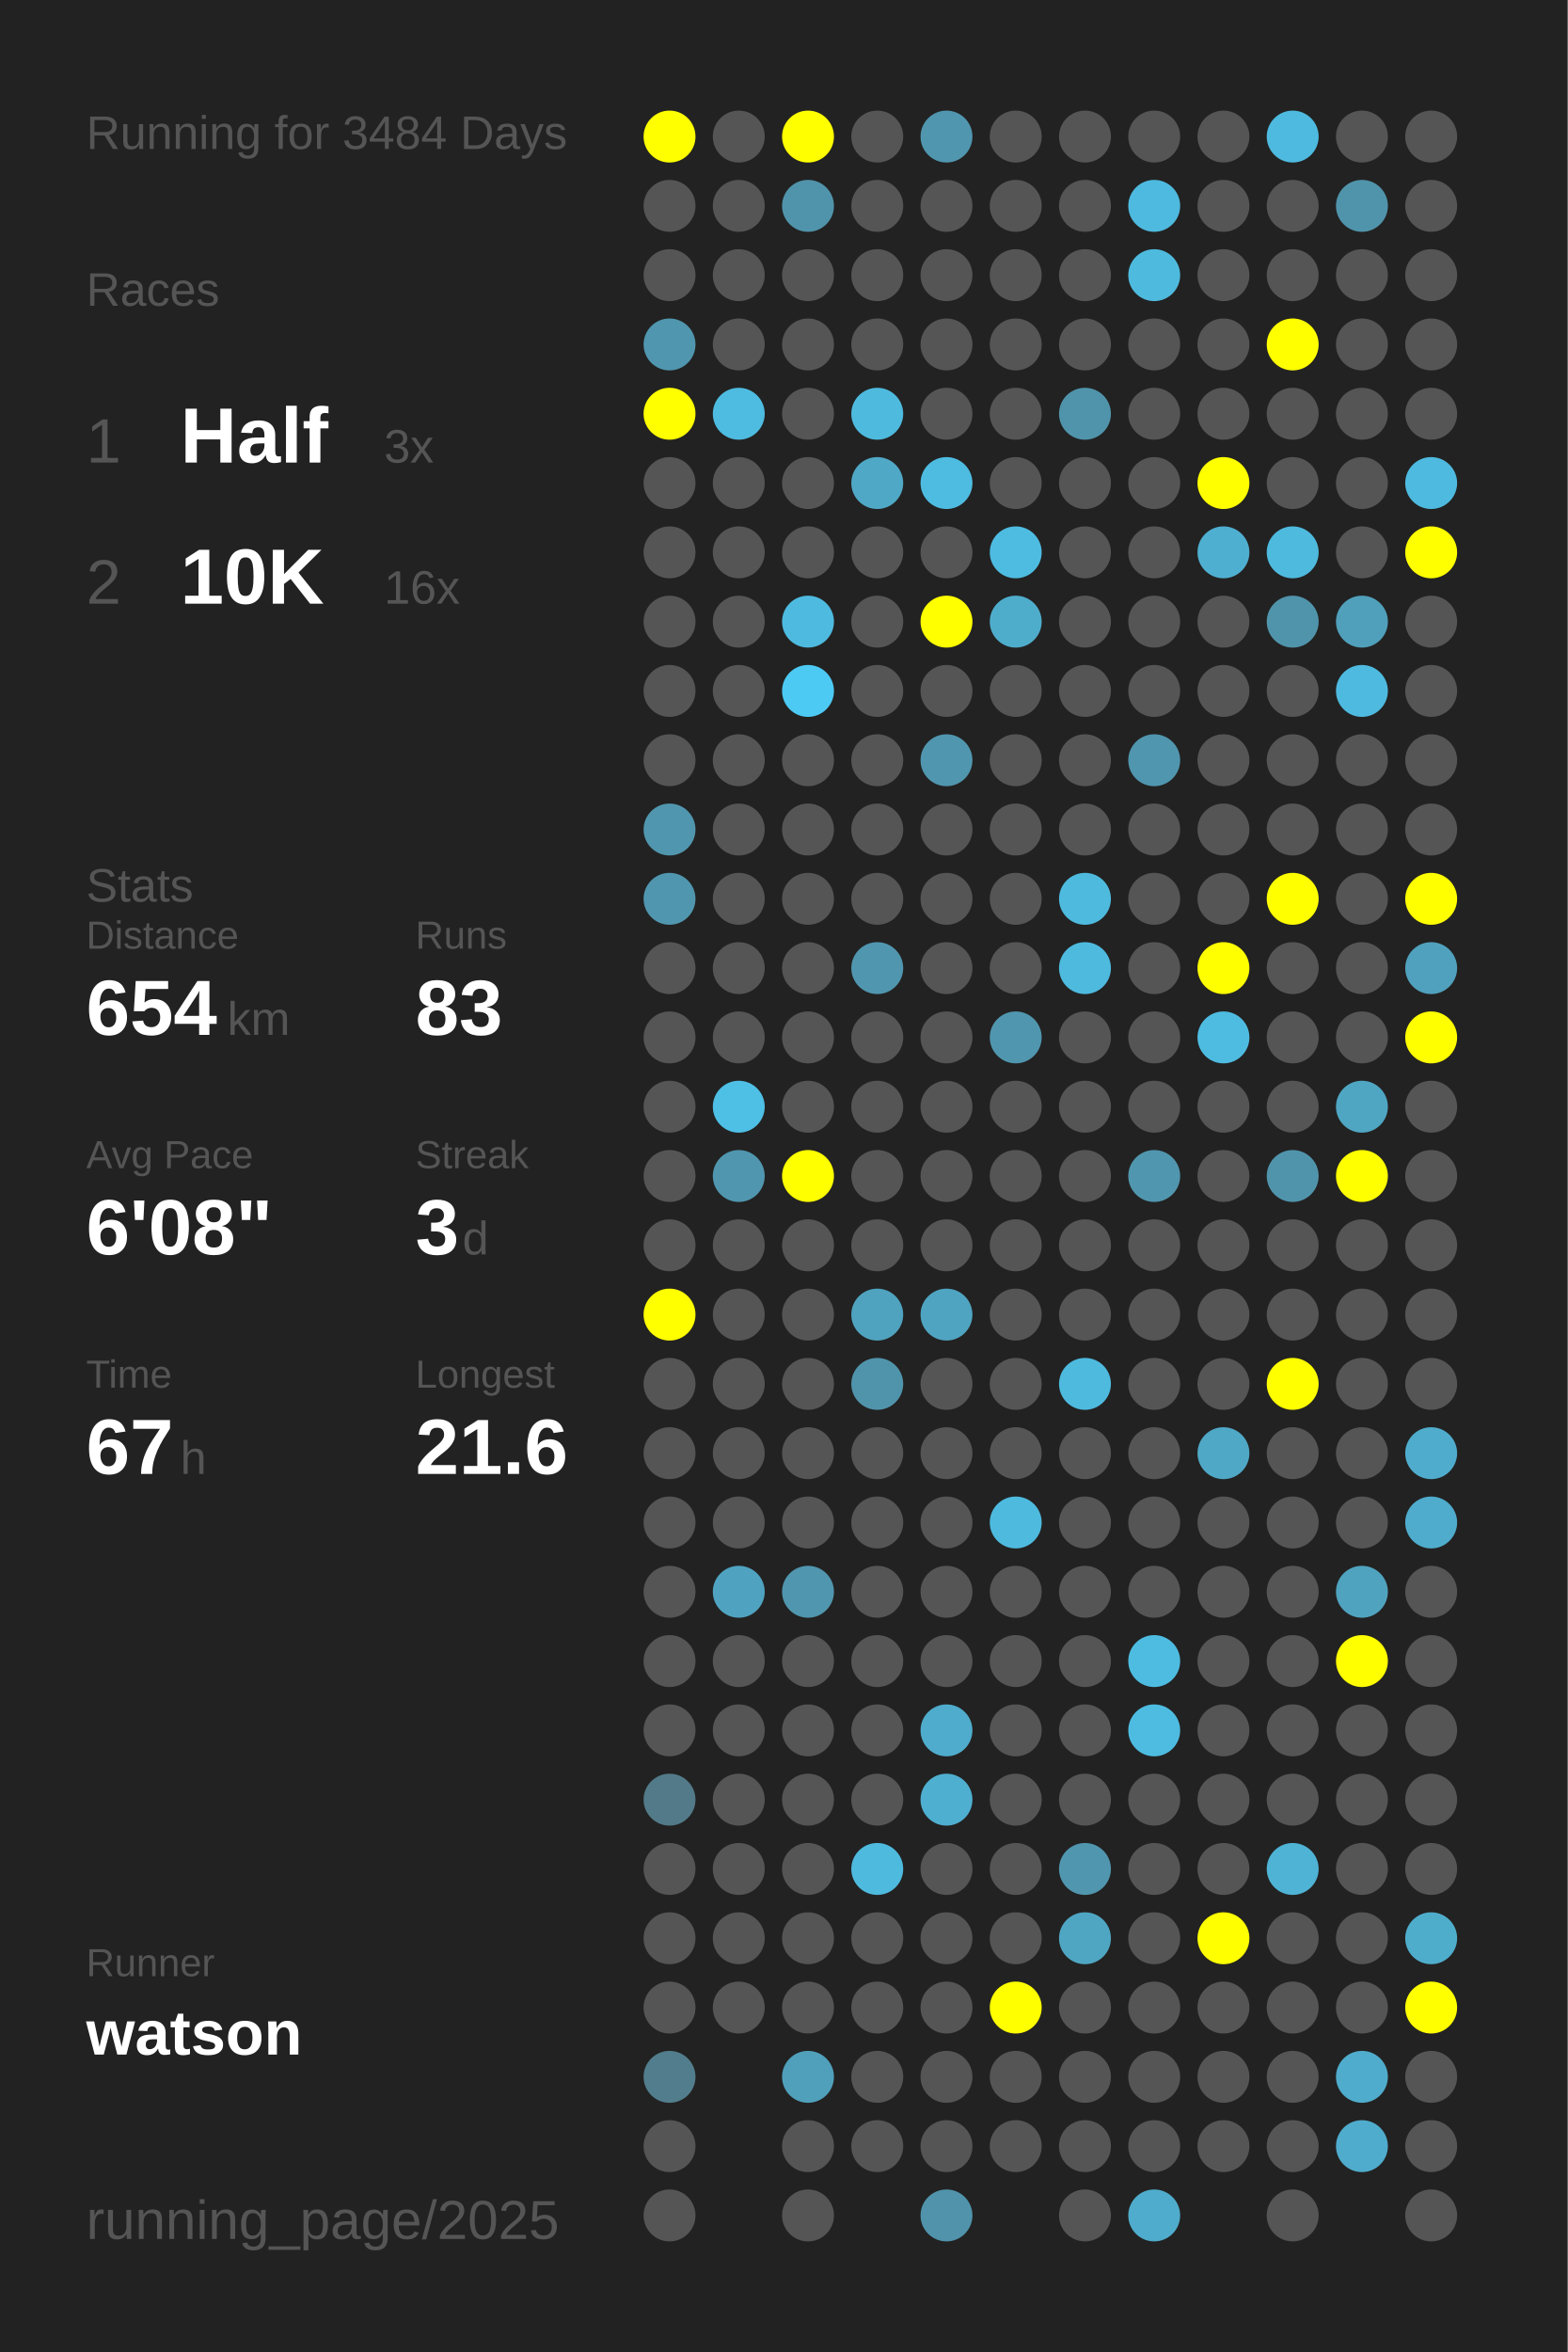
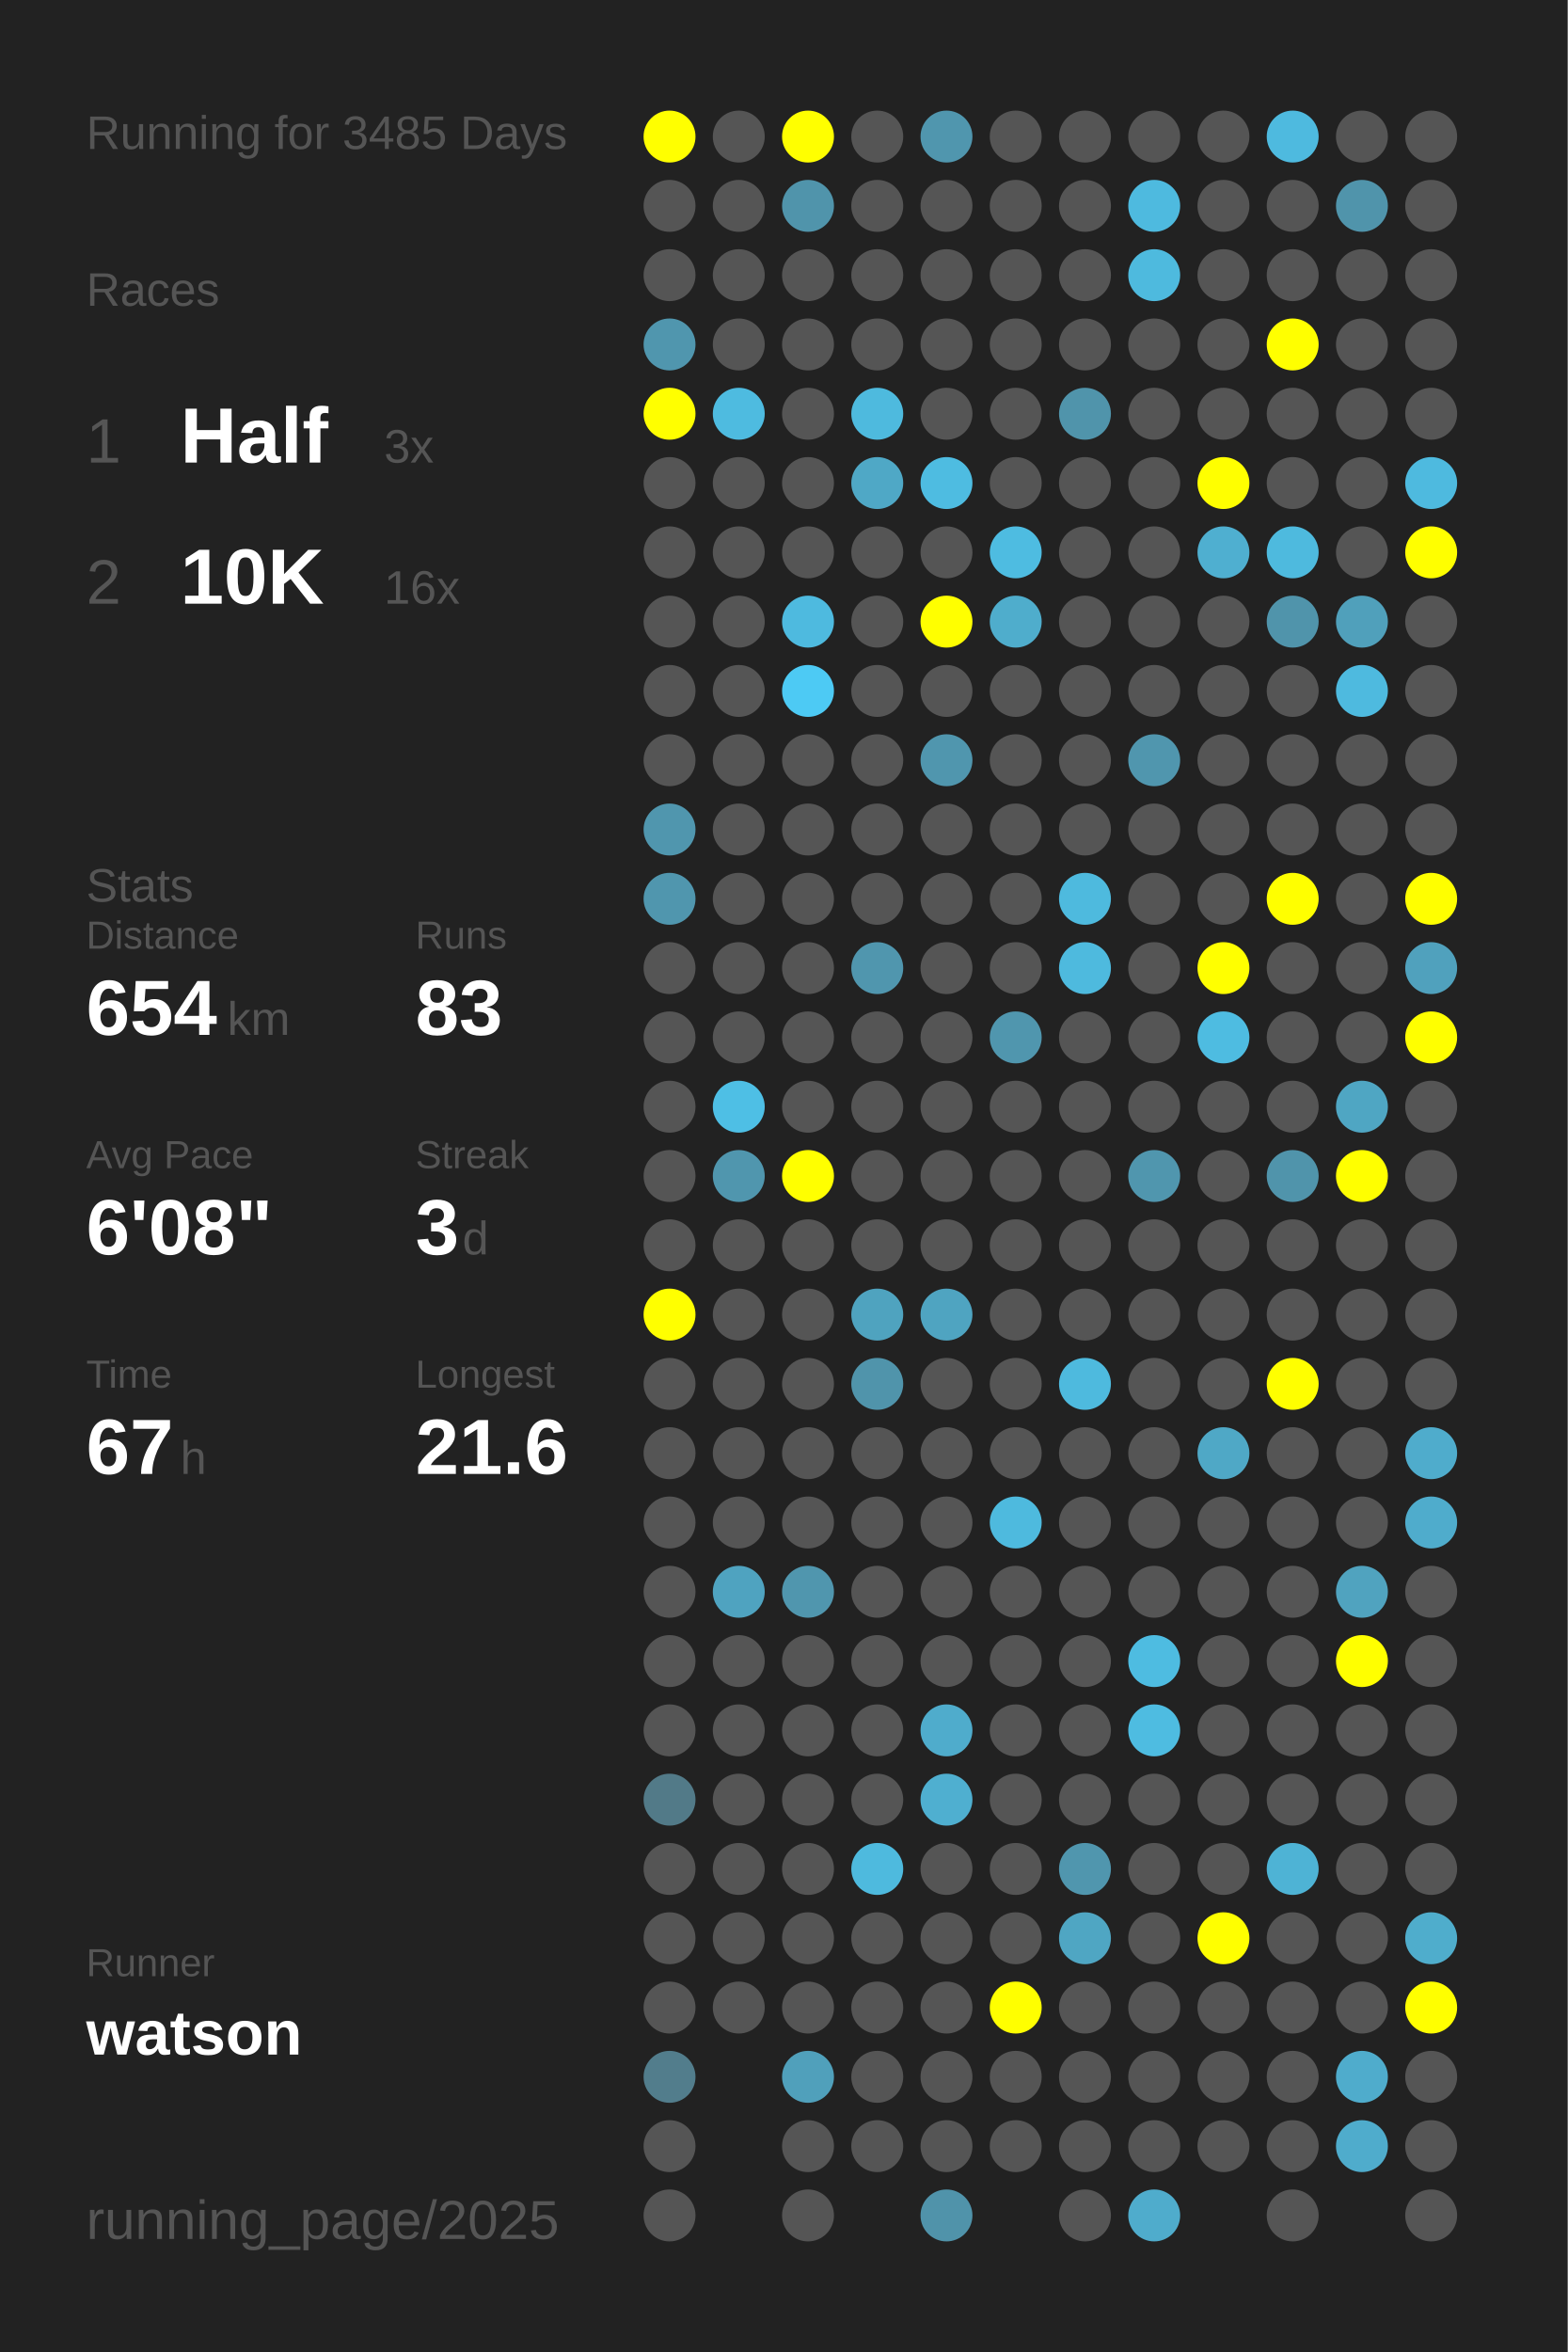
<svg xmlns="http://www.w3.org/2000/svg" baseProfile="full" height="300mm" version="1.1" viewBox="0,0,200,300" width="200mm">
  <defs />
  <rect fill="#222222" height="300" width="200" x="0" y="0" />
-   <text fill="#555555" style="font-size:6px; font-family:Arial;" x="11" y="19">Running for 3484 Days</text>
+   <text fill="#555555" style="font-size:6px; font-family:Arial;" x="11" y="19">Running for 3485 Days</text>
  <text fill="#555555" style="font-size:6px; font-family:Arial;" x="11" y="39">Races</text>
  <text fill="#555555" style="font-size:8px; font-family:Arial;" x="11" y="59">1</text>
  <text fill="#FFFFFF" style="font-size:10px; font-family:Arial; font-weight:bold;" x="23" y="59">Half</text>
  <text fill="#555555" style="font-size:6px; font-family:Arial;" x="49" y="59">3x</text>
  <text fill="#555555" style="font-size:8px; font-family:Arial;" x="11" y="77">2</text>
  <text fill="#FFFFFF" style="font-size:10px; font-family:Arial; font-weight:bold;" x="23" y="77">10K</text>
  <text fill="#555555" style="font-size:6px; font-family:Arial;" x="49" y="77">16x</text>
  <text fill="#555555" style="font-size:6px; font-family:Arial;" x="11" y="115">Stats</text>
  <text fill="#555555" style="font-size:5px; font-family:Arial;" x="11" y="121">Distance</text>
  <text fill="#FFFFFF" style="font-size:10px; font-family:Arial; font-weight:bold;" x="11" y="132">654</text>
  <text fill="#555555" style="font-size:6px; font-family:Arial;" x="29" y="132">km</text>
  <text fill="#555555" style="font-size:5px; font-family:Arial;" x="53" y="121">Runs</text>
  <text fill="#FFFFFF" style="font-size:10px; font-family:Arial; font-weight:bold;" x="53" y="132">83</text>
  <text fill="#555555" style="font-size:5px; font-family:Arial;" x="11" y="149">Avg Pace</text>
  <text fill="#FFFFFF" style="font-size:10px; font-family:Arial; font-weight:bold;" x="11" y="160">6'08"</text>
  <text fill="#555555" style="font-size:5px; font-family:Arial;" x="53" y="149">Streak</text>
  <text fill="#FFFFFF" style="font-size:10px; font-family:Arial; font-weight:bold;" x="53" y="160">3</text>
  <text fill="#555555" style="font-size:6px; font-family:Arial;" x="59" y="160">d</text>
  <text fill="#555555" style="font-size:5px; font-family:Arial;" x="11" y="177">Time</text>
  <text fill="#FFFFFF" style="font-size:10px; font-family:Arial; font-weight:bold;" x="11" y="188">67</text>
  <text fill="#555555" style="font-size:6px; font-family:Arial;" x="23" y="188">h</text>
  <text fill="#555555" style="font-size:5px; font-family:Arial;" x="53" y="177">Longest</text>
  <text fill="#FFFFFF" style="font-size:10px; font-family:Arial; font-weight:bold;" x="53" y="188">21.6</text>
  <text fill="#555555" style="font-size:5px; font-family:Arial;" x="11" y="252.065">Runner</text>
  <text fill="#FFFFFF" style="font-size:8px; font-family:Arial; font-weight:bold;" x="11" y="262.065">watson</text>
  <text fill="#555555" style="font-size:7px; font-family:Arial;" x="11" y="285.581">running_page/2025</text>
  <circle cx="85.417" cy="17.419" fill="#FFFF00" r="3.312" />
  <circle cx="85.417" cy="26.258" fill="#555555" r="3.312" />
  <circle cx="85.417" cy="35.097" fill="#555555" r="3.312" />
  <circle cx="85.417" cy="43.935" fill="#5096ae" r="3.312" />
  <circle cx="85.417" cy="52.774" fill="#FFFF00" r="3.312" />
  <circle cx="85.417" cy="61.613" fill="#555555" r="3.312" />
  <circle cx="85.417" cy="70.452" fill="#555555" r="3.312" />
  <circle cx="85.417" cy="79.29" fill="#555555" r="3.312" />
  <circle cx="85.417" cy="88.129" fill="#555555" r="3.312" />
  <circle cx="85.417" cy="96.968" fill="#555555" r="3.312" />
  <circle cx="85.417" cy="105.806" fill="#5096ae" r="3.312" />
  <circle cx="85.417" cy="114.645" fill="#5096ae" r="3.312" />
  <circle cx="85.417" cy="123.484" fill="#555555" r="3.312" />
  <circle cx="85.417" cy="132.323" fill="#555555" r="3.312" />
  <circle cx="85.417" cy="141.161" fill="#555555" r="3.312" />
  <circle cx="85.417" cy="150" fill="#555555" r="3.312" />
  <circle cx="85.417" cy="158.839" fill="#555555" r="3.312" />
  <circle cx="85.417" cy="167.677" fill="#FFFF00" r="3.312" />
  <circle cx="85.417" cy="176.516" fill="#555555" r="3.312" />
  <circle cx="85.417" cy="185.355" fill="#555555" r="3.312" />
  <circle cx="85.417" cy="194.194" fill="#555555" r="3.312" />
  <circle cx="85.417" cy="203.032" fill="#555555" r="3.312" />
  <circle cx="85.417" cy="211.871" fill="#555555" r="3.312" />
  <circle cx="85.417" cy="220.71" fill="#555555" r="3.312" />
  <circle cx="85.417" cy="229.548" fill="#527a88" r="3.312" />
  <circle cx="85.417" cy="238.387" fill="#555555" r="3.312" />
  <circle cx="85.417" cy="247.226" fill="#555555" r="3.312" />
  <circle cx="85.417" cy="256.065" fill="#555555" r="3.312" />
  <circle cx="85.417" cy="264.903" fill="#527d8c" r="3.312" />
  <circle cx="85.417" cy="273.742" fill="#555555" r="3.312" />
  <circle cx="85.417" cy="282.581" fill="#555555" r="3.312" />
  <circle cx="94.25" cy="17.419" fill="#555555" r="3.312" />
  <circle cx="94.25" cy="26.258" fill="#555555" r="3.312" />
  <circle cx="94.25" cy="35.097" fill="#555555" r="3.312" />
  <circle cx="94.25" cy="43.935" fill="#555555" r="3.312" />
  <circle cx="94.25" cy="52.774" fill="#4ebbe0" r="3.312" />
  <circle cx="94.25" cy="61.613" fill="#555555" r="3.312" />
  <circle cx="94.25" cy="70.452" fill="#555555" r="3.312" />
  <circle cx="94.25" cy="79.29" fill="#555555" r="3.312" />
  <circle cx="94.25" cy="88.129" fill="#555555" r="3.312" />
  <circle cx="94.25" cy="96.968" fill="#555555" r="3.312" />
  <circle cx="94.25" cy="105.806" fill="#555555" r="3.312" />
  <circle cx="94.25" cy="114.645" fill="#555555" r="3.312" />
  <circle cx="94.25" cy="123.484" fill="#555555" r="3.312" />
  <circle cx="94.25" cy="132.323" fill="#555555" r="3.312" />
  <circle cx="94.25" cy="141.161" fill="#4ebfe5" r="3.312" />
  <circle cx="94.25" cy="150" fill="#5096ae" r="3.312" />
  <circle cx="94.25" cy="158.839" fill="#555555" r="3.312" />
  <circle cx="94.25" cy="167.677" fill="#555555" r="3.312" />
  <circle cx="94.25" cy="176.516" fill="#555555" r="3.312" />
  <circle cx="94.25" cy="185.355" fill="#555555" r="3.312" />
  <circle cx="94.25" cy="194.194" fill="#555555" r="3.312" />
  <circle cx="94.25" cy="203.032" fill="#4fa3c0" r="3.312" />
  <circle cx="94.25" cy="211.871" fill="#555555" r="3.312" />
  <circle cx="94.25" cy="220.71" fill="#555555" r="3.312" />
  <circle cx="94.25" cy="229.548" fill="#555555" r="3.312" />
  <circle cx="94.25" cy="238.387" fill="#555555" r="3.312" />
  <circle cx="94.25" cy="247.226" fill="#555555" r="3.312" />
  <circle cx="94.25" cy="256.065" fill="#555555" r="3.312" />
  <circle cx="103.083" cy="17.419" fill="#FFFF00" r="3.312" />
  <circle cx="103.083" cy="26.258" fill="#5094ab" r="3.312" />
  <circle cx="103.083" cy="35.097" fill="#555555" r="3.312" />
  <circle cx="103.083" cy="43.935" fill="#555555" r="3.312" />
  <circle cx="103.083" cy="52.774" fill="#555555" r="3.312" />
  <circle cx="103.083" cy="61.613" fill="#555555" r="3.312" />
  <circle cx="103.083" cy="70.452" fill="#555555" r="3.312" />
  <circle cx="103.083" cy="79.29" fill="#4ebadf" r="3.312" />
  <circle cx="103.083" cy="88.129" fill="#4dcaf4" r="3.312" />
  <circle cx="103.083" cy="96.968" fill="#555555" r="3.312" />
  <circle cx="103.083" cy="105.806" fill="#555555" r="3.312" />
  <circle cx="103.083" cy="114.645" fill="#555555" r="3.312" />
  <circle cx="103.083" cy="123.484" fill="#555555" r="3.312" />
  <circle cx="103.083" cy="132.323" fill="#555555" r="3.312" />
  <circle cx="103.083" cy="141.161" fill="#555555" r="3.312" />
  <circle cx="103.083" cy="150" fill="#FFFF00" r="3.312" />
  <circle cx="103.083" cy="158.839" fill="#555555" r="3.312" />
  <circle cx="103.083" cy="167.677" fill="#555555" r="3.312" />
  <circle cx="103.083" cy="176.516" fill="#555555" r="3.312" />
  <circle cx="103.083" cy="185.355" fill="#555555" r="3.312" />
  <circle cx="103.083" cy="194.194" fill="#555555" r="3.312" />
  <circle cx="103.083" cy="203.032" fill="#5096ae" r="3.312" />
  <circle cx="103.083" cy="211.871" fill="#555555" r="3.312" />
  <circle cx="103.083" cy="220.71" fill="#555555" r="3.312" />
  <circle cx="103.083" cy="229.548" fill="#555555" r="3.312" />
  <circle cx="103.083" cy="238.387" fill="#555555" r="3.312" />
  <circle cx="103.083" cy="247.226" fill="#555555" r="3.312" />
  <circle cx="103.083" cy="256.065" fill="#555555" r="3.312" />
  <circle cx="103.083" cy="264.903" fill="#50a0bb" r="3.312" />
  <circle cx="103.083" cy="273.742" fill="#555555" r="3.312" />
  <circle cx="103.083" cy="282.581" fill="#555555" r="3.312" />
  <circle cx="111.917" cy="17.419" fill="#555555" r="3.312" />
  <circle cx="111.917" cy="26.258" fill="#555555" r="3.312" />
  <circle cx="111.917" cy="35.097" fill="#555555" r="3.312" />
  <circle cx="111.917" cy="43.935" fill="#555555" r="3.312" />
  <circle cx="111.917" cy="52.774" fill="#4ebade" r="3.312" />
  <circle cx="111.917" cy="61.613" fill="#4fa8c6" r="3.312" />
  <circle cx="111.917" cy="70.452" fill="#555555" r="3.312" />
  <circle cx="111.917" cy="79.29" fill="#555555" r="3.312" />
  <circle cx="111.917" cy="88.129" fill="#555555" r="3.312" />
  <circle cx="111.917" cy="96.968" fill="#555555" r="3.312" />
  <circle cx="111.917" cy="105.806" fill="#555555" r="3.312" />
  <circle cx="111.917" cy="114.645" fill="#555555" r="3.312" />
  <circle cx="111.917" cy="123.484" fill="#5096ae" r="3.312" />
  <circle cx="111.917" cy="132.323" fill="#555555" r="3.312" />
  <circle cx="111.917" cy="141.161" fill="#555555" r="3.312" />
  <circle cx="111.917" cy="150" fill="#555555" r="3.312" />
  <circle cx="111.917" cy="158.839" fill="#555555" r="3.312" />
  <circle cx="111.917" cy="167.677" fill="#4fa3bf" r="3.312" />
  <circle cx="111.917" cy="176.516" fill="#5094ab" r="3.312" />
  <circle cx="111.917" cy="185.355" fill="#555555" r="3.312" />
  <circle cx="111.917" cy="194.194" fill="#555555" r="3.312" />
  <circle cx="111.917" cy="203.032" fill="#555555" r="3.312" />
  <circle cx="111.917" cy="211.871" fill="#555555" r="3.312" />
  <circle cx="111.917" cy="220.71" fill="#555555" r="3.312" />
  <circle cx="111.917" cy="229.548" fill="#555555" r="3.312" />
  <circle cx="111.917" cy="238.387" fill="#4ebade" r="3.312" />
  <circle cx="111.917" cy="247.226" fill="#555555" r="3.312" />
  <circle cx="111.917" cy="256.065" fill="#555555" r="3.312" />
  <circle cx="111.917" cy="264.903" fill="#555555" r="3.312" />
  <circle cx="111.917" cy="273.742" fill="#555555" r="3.312" />
  <circle cx="120.75" cy="17.419" fill="#5096ae" r="3.312" />
  <circle cx="120.75" cy="26.258" fill="#555555" r="3.312" />
  <circle cx="120.75" cy="35.097" fill="#555555" r="3.312" />
  <circle cx="120.75" cy="43.935" fill="#555555" r="3.312" />
  <circle cx="120.75" cy="52.774" fill="#555555" r="3.312" />
  <circle cx="120.75" cy="61.613" fill="#4ebce1" r="3.312" />
  <circle cx="120.75" cy="70.452" fill="#555555" r="3.312" />
  <circle cx="120.75" cy="79.29" fill="#FFFF00" r="3.312" />
  <circle cx="120.75" cy="88.129" fill="#555555" r="3.312" />
  <circle cx="120.75" cy="96.968" fill="#5096ae" r="3.312" />
  <circle cx="120.75" cy="105.806" fill="#555555" r="3.312" />
  <circle cx="120.75" cy="114.645" fill="#555555" r="3.312" />
  <circle cx="120.75" cy="123.484" fill="#555555" r="3.312" />
  <circle cx="120.75" cy="132.323" fill="#555555" r="3.312" />
  <circle cx="120.75" cy="141.161" fill="#555555" r="3.312" />
  <circle cx="120.75" cy="150" fill="#555555" r="3.312" />
  <circle cx="120.75" cy="158.839" fill="#555555" r="3.312" />
  <circle cx="120.75" cy="167.677" fill="#4fa4c1" r="3.312" />
  <circle cx="120.75" cy="176.516" fill="#555555" r="3.312" />
  <circle cx="120.75" cy="185.355" fill="#555555" r="3.312" />
  <circle cx="120.75" cy="194.194" fill="#555555" r="3.312" />
  <circle cx="120.75" cy="203.032" fill="#555555" r="3.312" />
  <circle cx="120.75" cy="211.871" fill="#555555" r="3.312" />
  <circle cx="120.75" cy="220.71" fill="#4faccc" r="3.312" />
  <circle cx="120.75" cy="229.548" fill="#4fafd0" r="3.312" />
  <circle cx="120.75" cy="238.387" fill="#555555" r="3.312" />
  <circle cx="120.75" cy="247.226" fill="#555555" r="3.312" />
  <circle cx="120.75" cy="256.065" fill="#555555" r="3.312" />
  <circle cx="120.75" cy="264.903" fill="#555555" r="3.312" />
  <circle cx="120.75" cy="273.742" fill="#555555" r="3.312" />
  <circle cx="120.75" cy="282.581" fill="#5093aa" r="3.312" />
  <circle cx="129.583" cy="17.419" fill="#555555" r="3.312" />
  <circle cx="129.583" cy="26.258" fill="#555555" r="3.312" />
  <circle cx="129.583" cy="35.097" fill="#555555" r="3.312" />
  <circle cx="129.583" cy="43.935" fill="#555555" r="3.312" />
  <circle cx="129.583" cy="52.774" fill="#555555" r="3.312" />
  <circle cx="129.583" cy="61.613" fill="#555555" r="3.312" />
  <circle cx="129.583" cy="70.452" fill="#4ebce1" r="3.312" />
  <circle cx="129.583" cy="79.29" fill="#4fadcc" r="3.312" />
  <circle cx="129.583" cy="88.129" fill="#555555" r="3.312" />
  <circle cx="129.583" cy="96.968" fill="#555555" r="3.312" />
  <circle cx="129.583" cy="105.806" fill="#555555" r="3.312" />
  <circle cx="129.583" cy="114.645" fill="#555555" r="3.312" />
  <circle cx="129.583" cy="123.484" fill="#555555" r="3.312" />
  <circle cx="129.583" cy="132.323" fill="#5096ae" r="3.312" />
  <circle cx="129.583" cy="141.161" fill="#555555" r="3.312" />
  <circle cx="129.583" cy="150" fill="#555555" r="3.312" />
  <circle cx="129.583" cy="158.839" fill="#555555" r="3.312" />
  <circle cx="129.583" cy="167.677" fill="#555555" r="3.312" />
  <circle cx="129.583" cy="176.516" fill="#555555" r="3.312" />
  <circle cx="129.583" cy="185.355" fill="#555555" r="3.312" />
  <circle cx="129.583" cy="194.194" fill="#4ebade" r="3.312" />
  <circle cx="129.583" cy="203.032" fill="#555555" r="3.312" />
  <circle cx="129.583" cy="211.871" fill="#555555" r="3.312" />
  <circle cx="129.583" cy="220.71" fill="#555555" r="3.312" />
  <circle cx="129.583" cy="229.548" fill="#555555" r="3.312" />
  <circle cx="129.583" cy="238.387" fill="#555555" r="3.312" />
  <circle cx="129.583" cy="247.226" fill="#555555" r="3.312" />
  <circle cx="129.583" cy="256.065" fill="#FFFF00" r="3.312" />
  <circle cx="129.583" cy="264.903" fill="#555555" r="3.312" />
  <circle cx="129.583" cy="273.742" fill="#555555" r="3.312" />
  <circle cx="138.417" cy="17.419" fill="#555555" r="3.312" />
  <circle cx="138.417" cy="26.258" fill="#555555" r="3.312" />
  <circle cx="138.417" cy="35.097" fill="#555555" r="3.312" />
  <circle cx="138.417" cy="43.935" fill="#555555" r="3.312" />
  <circle cx="138.417" cy="52.774" fill="#5094ab" r="3.312" />
  <circle cx="138.417" cy="61.613" fill="#555555" r="3.312" />
  <circle cx="138.417" cy="70.452" fill="#555555" r="3.312" />
  <circle cx="138.417" cy="79.29" fill="#555555" r="3.312" />
  <circle cx="138.417" cy="88.129" fill="#555555" r="3.312" />
  <circle cx="138.417" cy="96.968" fill="#555555" r="3.312" />
  <circle cx="138.417" cy="105.806" fill="#555555" r="3.312" />
  <circle cx="138.417" cy="114.645" fill="#4ebade" r="3.312" />
  <circle cx="138.417" cy="123.484" fill="#4ebade" r="3.312" />
  <circle cx="138.417" cy="132.323" fill="#555555" r="3.312" />
  <circle cx="138.417" cy="141.161" fill="#555555" r="3.312" />
  <circle cx="138.417" cy="150" fill="#555555" r="3.312" />
  <circle cx="138.417" cy="158.839" fill="#555555" r="3.312" />
  <circle cx="138.417" cy="167.677" fill="#555555" r="3.312" />
  <circle cx="138.417" cy="176.516" fill="#4ebade" r="3.312" />
  <circle cx="138.417" cy="185.355" fill="#555555" r="3.312" />
  <circle cx="138.417" cy="194.194" fill="#555555" r="3.312" />
  <circle cx="138.417" cy="203.032" fill="#555555" r="3.312" />
  <circle cx="138.417" cy="211.871" fill="#555555" r="3.312" />
  <circle cx="138.417" cy="220.71" fill="#555555" r="3.312" />
  <circle cx="138.417" cy="229.548" fill="#555555" r="3.312" />
  <circle cx="138.417" cy="238.387" fill="#5096ae" r="3.312" />
  <circle cx="138.417" cy="247.226" fill="#4fa6c3" r="3.312" />
  <circle cx="138.417" cy="256.065" fill="#555555" r="3.312" />
  <circle cx="138.417" cy="264.903" fill="#555555" r="3.312" />
  <circle cx="138.417" cy="273.742" fill="#555555" r="3.312" />
  <circle cx="138.417" cy="282.581" fill="#555555" r="3.312" />
  <circle cx="147.25" cy="17.419" fill="#555555" r="3.312" />
  <circle cx="147.25" cy="26.258" fill="#4ebadf" r="3.312" />
  <circle cx="147.25" cy="35.097" fill="#4ebade" r="3.312" />
  <circle cx="147.25" cy="43.935" fill="#555555" r="3.312" />
  <circle cx="147.25" cy="52.774" fill="#555555" r="3.312" />
  <circle cx="147.25" cy="61.613" fill="#555555" r="3.312" />
  <circle cx="147.25" cy="70.452" fill="#555555" r="3.312" />
  <circle cx="147.25" cy="79.29" fill="#555555" r="3.312" />
  <circle cx="147.25" cy="88.129" fill="#555555" r="3.312" />
  <circle cx="147.25" cy="96.968" fill="#5096ae" r="3.312" />
  <circle cx="147.25" cy="105.806" fill="#555555" r="3.312" />
  <circle cx="147.25" cy="114.645" fill="#555555" r="3.312" />
  <circle cx="147.25" cy="123.484" fill="#555555" r="3.312" />
  <circle cx="147.25" cy="132.323" fill="#555555" r="3.312" />
  <circle cx="147.25" cy="141.161" fill="#555555" r="3.312" />
  <circle cx="147.25" cy="150" fill="#5096ae" r="3.312" />
  <circle cx="147.25" cy="158.839" fill="#555555" r="3.312" />
  <circle cx="147.25" cy="167.677" fill="#555555" r="3.312" />
  <circle cx="147.25" cy="176.516" fill="#555555" r="3.312" />
  <circle cx="147.25" cy="185.355" fill="#555555" r="3.312" />
  <circle cx="147.25" cy="194.194" fill="#555555" r="3.312" />
  <circle cx="147.25" cy="203.032" fill="#555555" r="3.312" />
  <circle cx="147.25" cy="211.871" fill="#4ebce1" r="3.312" />
  <circle cx="147.25" cy="220.71" fill="#4ebce1" r="3.312" />
  <circle cx="147.25" cy="229.548" fill="#555555" r="3.312" />
  <circle cx="147.25" cy="238.387" fill="#555555" r="3.312" />
  <circle cx="147.25" cy="247.226" fill="#555555" r="3.312" />
  <circle cx="147.25" cy="256.065" fill="#555555" r="3.312" />
  <circle cx="147.25" cy="264.903" fill="#555555" r="3.312" />
  <circle cx="147.25" cy="273.742" fill="#555555" r="3.312" />
  <circle cx="147.25" cy="282.581" fill="#4faccc" r="3.312" />
  <circle cx="156.083" cy="17.419" fill="#555555" r="3.312" />
  <circle cx="156.083" cy="26.258" fill="#555555" r="3.312" />
  <circle cx="156.083" cy="35.097" fill="#555555" r="3.312" />
  <circle cx="156.083" cy="43.935" fill="#555555" r="3.312" />
  <circle cx="156.083" cy="52.774" fill="#555555" r="3.312" />
  <circle cx="156.083" cy="61.613" fill="#FFFF00" r="3.312" />
  <circle cx="156.083" cy="70.452" fill="#4fafd0" r="3.312" />
  <circle cx="156.083" cy="79.29" fill="#555555" r="3.312" />
  <circle cx="156.083" cy="88.129" fill="#555555" r="3.312" />
  <circle cx="156.083" cy="96.968" fill="#555555" r="3.312" />
  <circle cx="156.083" cy="105.806" fill="#555555" r="3.312" />
  <circle cx="156.083" cy="114.645" fill="#555555" r="3.312" />
  <circle cx="156.083" cy="123.484" fill="#FFFF00" r="3.312" />
  <circle cx="156.083" cy="132.323" fill="#4ebce1" r="3.312" />
  <circle cx="156.083" cy="141.161" fill="#555555" r="3.312" />
  <circle cx="156.083" cy="150" fill="#555555" r="3.312" />
  <circle cx="156.083" cy="158.839" fill="#555555" r="3.312" />
  <circle cx="156.083" cy="167.677" fill="#555555" r="3.312" />
  <circle cx="156.083" cy="176.516" fill="#555555" r="3.312" />
  <circle cx="156.083" cy="185.355" fill="#4fa8c6" r="3.312" />
  <circle cx="156.083" cy="194.194" fill="#555555" r="3.312" />
  <circle cx="156.083" cy="203.032" fill="#555555" r="3.312" />
  <circle cx="156.083" cy="211.871" fill="#555555" r="3.312" />
  <circle cx="156.083" cy="220.71" fill="#555555" r="3.312" />
  <circle cx="156.083" cy="229.548" fill="#555555" r="3.312" />
  <circle cx="156.083" cy="238.387" fill="#555555" r="3.312" />
  <circle cx="156.083" cy="247.226" fill="#FFFF00" r="3.312" />
  <circle cx="156.083" cy="256.065" fill="#555555" r="3.312" />
  <circle cx="156.083" cy="264.903" fill="#555555" r="3.312" />
  <circle cx="156.083" cy="273.742" fill="#555555" r="3.312" />
  <circle cx="164.917" cy="17.419" fill="#4ebadf" r="3.312" />
  <circle cx="164.917" cy="26.258" fill="#555555" r="3.312" />
  <circle cx="164.917" cy="35.097" fill="#555555" r="3.312" />
  <circle cx="164.917" cy="43.935" fill="#FFFF00" r="3.312" />
  <circle cx="164.917" cy="52.774" fill="#555555" r="3.312" />
  <circle cx="164.917" cy="61.613" fill="#555555" r="3.312" />
  <circle cx="164.917" cy="70.452" fill="#4ebade" r="3.312" />
  <circle cx="164.917" cy="79.29" fill="#5094ab" r="3.312" />
  <circle cx="164.917" cy="88.129" fill="#555555" r="3.312" />
  <circle cx="164.917" cy="96.968" fill="#555555" r="3.312" />
  <circle cx="164.917" cy="105.806" fill="#555555" r="3.312" />
  <circle cx="164.917" cy="114.645" fill="#FFFF00" r="3.312" />
  <circle cx="164.917" cy="123.484" fill="#555555" r="3.312" />
  <circle cx="164.917" cy="132.323" fill="#555555" r="3.312" />
  <circle cx="164.917" cy="141.161" fill="#555555" r="3.312" />
  <circle cx="164.917" cy="150" fill="#5094ab" r="3.312" />
  <circle cx="164.917" cy="158.839" fill="#555555" r="3.312" />
  <circle cx="164.917" cy="167.677" fill="#555555" r="3.312" />
  <circle cx="164.917" cy="176.516" fill="#FFFF00" r="3.312" />
  <circle cx="164.917" cy="185.355" fill="#555555" r="3.312" />
  <circle cx="164.917" cy="194.194" fill="#555555" r="3.312" />
  <circle cx="164.917" cy="203.032" fill="#555555" r="3.312" />
  <circle cx="164.917" cy="211.871" fill="#555555" r="3.312" />
  <circle cx="164.917" cy="220.71" fill="#555555" r="3.312" />
  <circle cx="164.917" cy="229.548" fill="#555555" r="3.312" />
  <circle cx="164.917" cy="238.387" fill="#4eb3d5" r="3.312" />
  <circle cx="164.917" cy="247.226" fill="#555555" r="3.312" />
  <circle cx="164.917" cy="256.065" fill="#555555" r="3.312" />
  <circle cx="164.917" cy="264.903" fill="#555555" r="3.312" />
  <circle cx="164.917" cy="273.742" fill="#555555" r="3.312" />
  <circle cx="164.917" cy="282.581" fill="#555555" r="3.312" />
  <circle cx="173.75" cy="17.419" fill="#555555" r="3.312" />
  <circle cx="173.75" cy="26.258" fill="#5094ab" r="3.312" />
  <circle cx="173.75" cy="35.097" fill="#555555" r="3.312" />
  <circle cx="173.75" cy="43.935" fill="#555555" r="3.312" />
  <circle cx="173.75" cy="52.774" fill="#555555" r="3.312" />
  <circle cx="173.75" cy="61.613" fill="#555555" r="3.312" />
  <circle cx="173.75" cy="70.452" fill="#555555" r="3.312" />
  <circle cx="173.75" cy="79.29" fill="#50a0bb" r="3.312" />
  <circle cx="173.75" cy="88.129" fill="#4ebadf" r="3.312" />
  <circle cx="173.75" cy="96.968" fill="#555555" r="3.312" />
  <circle cx="173.75" cy="105.806" fill="#555555" r="3.312" />
  <circle cx="173.75" cy="114.645" fill="#555555" r="3.312" />
  <circle cx="173.75" cy="123.484" fill="#555555" r="3.312" />
  <circle cx="173.75" cy="132.323" fill="#555555" r="3.312" />
  <circle cx="173.75" cy="141.161" fill="#4fa6c3" r="3.312" />
  <circle cx="173.75" cy="150" fill="#FFFF00" r="3.312" />
  <circle cx="173.75" cy="158.839" fill="#555555" r="3.312" />
  <circle cx="173.75" cy="167.677" fill="#555555" r="3.312" />
  <circle cx="173.75" cy="176.516" fill="#555555" r="3.312" />
  <circle cx="173.75" cy="185.355" fill="#555555" r="3.312" />
  <circle cx="173.75" cy="194.194" fill="#555555" r="3.312" />
  <circle cx="173.75" cy="203.032" fill="#50a3bf" r="3.312" />
  <circle cx="173.75" cy="211.871" fill="#FFFF00" r="3.312" />
  <circle cx="173.75" cy="220.71" fill="#555555" r="3.312" />
  <circle cx="173.75" cy="229.548" fill="#555555" r="3.312" />
  <circle cx="173.75" cy="238.387" fill="#555555" r="3.312" />
  <circle cx="173.75" cy="247.226" fill="#555555" r="3.312" />
  <circle cx="173.75" cy="256.065" fill="#555555" r="3.312" />
  <circle cx="173.75" cy="264.903" fill="#4faccc" r="3.312" />
  <circle cx="173.75" cy="273.742" fill="#4faccc" r="3.312" />
  <circle cx="182.583" cy="17.419" fill="#555555" r="3.312" />
  <circle cx="182.583" cy="26.258" fill="#555555" r="3.312" />
  <circle cx="182.583" cy="35.097" fill="#555555" r="3.312" />
  <circle cx="182.583" cy="43.935" fill="#555555" r="3.312" />
  <circle cx="182.583" cy="52.774" fill="#555555" r="3.312" />
  <circle cx="182.583" cy="61.613" fill="#4ebadf" r="3.312" />
  <circle cx="182.583" cy="70.452" fill="#FFFF00" r="3.312" />
  <circle cx="182.583" cy="79.29" fill="#555555" r="3.312" />
  <circle cx="182.583" cy="88.129" fill="#555555" r="3.312" />
  <circle cx="182.583" cy="96.968" fill="#555555" r="3.312" />
  <circle cx="182.583" cy="105.806" fill="#555555" r="3.312" />
  <circle cx="182.583" cy="114.645" fill="#FFFF00" r="3.312" />
  <circle cx="182.583" cy="123.484" fill="#50a1bd" r="3.312" />
  <circle cx="182.583" cy="132.323" fill="#FFFF00" r="3.312" />
  <circle cx="182.583" cy="141.161" fill="#555555" r="3.312" />
  <circle cx="182.583" cy="150" fill="#555555" r="3.312" />
  <circle cx="182.583" cy="158.839" fill="#555555" r="3.312" />
  <circle cx="182.583" cy="167.677" fill="#555555" r="3.312" />
  <circle cx="182.583" cy="176.516" fill="#555555" r="3.312" />
  <circle cx="182.583" cy="185.355" fill="#4faccc" r="3.312" />
  <circle cx="182.583" cy="194.194" fill="#4faccc" r="3.312" />
  <circle cx="182.583" cy="203.032" fill="#555555" r="3.312" />
  <circle cx="182.583" cy="211.871" fill="#555555" r="3.312" />
  <circle cx="182.583" cy="220.71" fill="#555555" r="3.312" />
  <circle cx="182.583" cy="229.548" fill="#555555" r="3.312" />
  <circle cx="182.583" cy="238.387" fill="#555555" r="3.312" />
  <circle cx="182.583" cy="247.226" fill="#4fadcc" r="3.312" />
  <circle cx="182.583" cy="256.065" fill="#FFFF00" r="3.312" />
  <circle cx="182.583" cy="264.903" fill="#555555" r="3.312" />
  <circle cx="182.583" cy="273.742" fill="#555555" r="3.312" />
  <circle cx="182.583" cy="282.581" fill="#555555" r="3.312" />
</svg>
